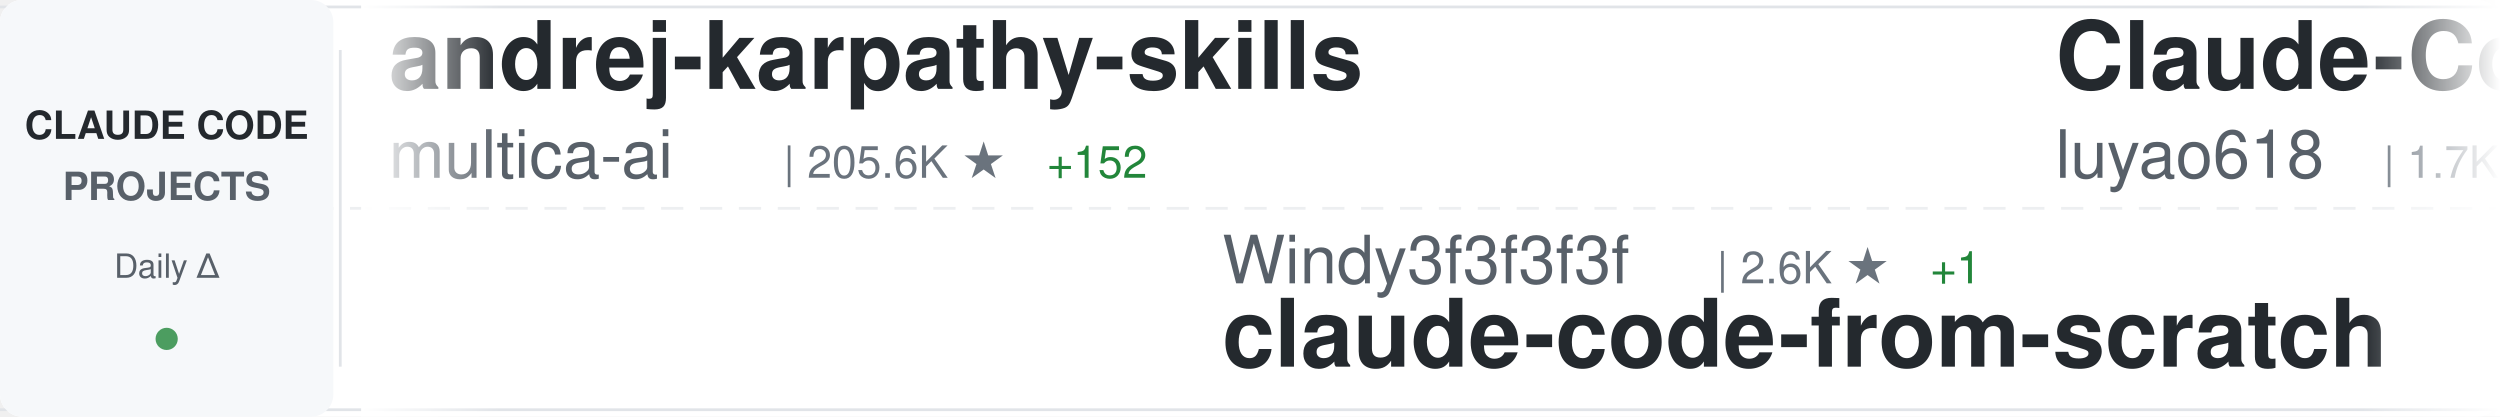
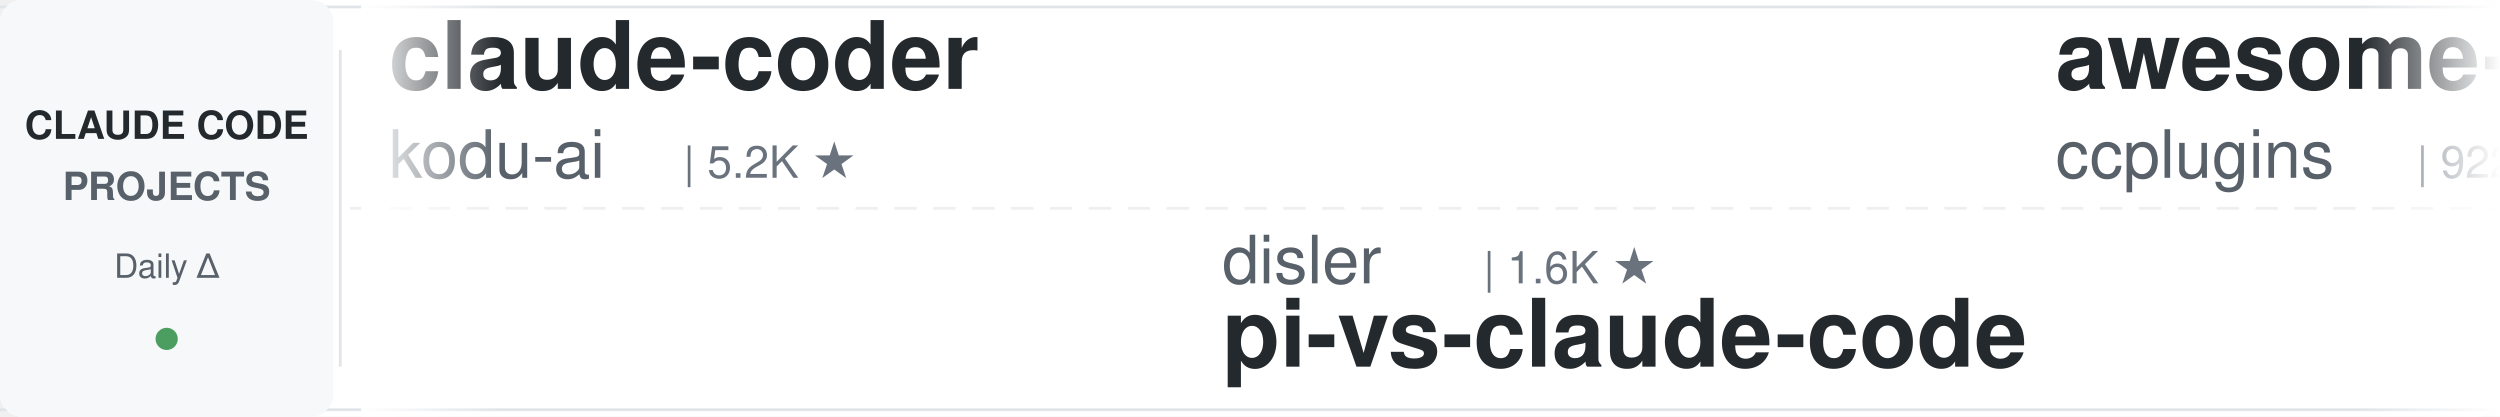
<svg xmlns="http://www.w3.org/2000/svg" width="900" height="150">
  <defs>
    <linearGradient id="awesomeLeftFade" x1="0%" y1="0%" x2="100%" y2="0%">
      <stop offset="0%" style="stop-color:#ffffff;stop-opacity:1" />
      <stop offset="100%" style="stop-color:#ffffff;stop-opacity:0" />
    </linearGradient>
    <linearGradient id="awesomeRightFade" x1="0%" y1="0%" x2="100%" y2="0%">
      <stop offset="0%" style="stop-color:#ffffff;stop-opacity:0" />
      <stop offset="100%" style="stop-color:#ffffff;stop-opacity:1" />
    </linearGradient>
  </defs>
  <rect width="900" height="150" fill="#ffffff" rx="8" />
  <rect x="0" y="2" width="900" height="1" fill="#e1e4e8" />
  <rect x="0" y="147" width="900" height="1" fill="#e1e4e8" />
  <line x1="0" y1="75" x2="900" y2="75" stroke="#e1e4e8" stroke-width="1" stroke-dasharray="8 6" opacity="0.6" />
  <rect x="0" y="0" width="120" height="150" fill="#f6f8fa" rx="8" />
  <text x="60" y="50" font-family="-apple-system, BlinkMacSystemFont, 'Segoe UI', Helvetica, Arial, sans-serif" font-size="14" font-weight="600" fill="#24292e" text-anchor="middle">CLAUDE CODE</text>
  <text x="60" y="72" font-family="-apple-system, BlinkMacSystemFont, 'Segoe UI', Helvetica, Arial, sans-serif" font-size="14" font-weight="600" fill="#586069" text-anchor="middle">PROJECTS</text>
  <text x="60" y="100" font-family="-apple-system, BlinkMacSystemFont, 'Segoe UI', Helvetica, Arial, sans-serif" font-size="12" font-weight="500" fill="#586069" text-anchor="middle">Daily Δ</text>
  <circle cx="60" cy="122" r="4" fill="#22863a" opacity="0.8" />
  <rect x="122" y="18" width="1" height="114" fill="#e1e4e8" />
  <clipPath id="awesomeTickerClip">
    <rect x="130" y="0" width="770" height="150" />
  </clipPath>
  <g clip-path="url(#awesomeTickerClip)">
    <g id="awesomeTickerItems">
      <animateTransform attributeName="transform" attributeType="XML" type="translate" from="0 0" to="-3000 0" dur="54s" repeatCount="indefinite" />
      <g transform="translate(0, 0)">
-         <text x="140" y="32" font-family="-apple-system, BlinkMacSystemFont, 'Segoe UI', Helvetica, Arial, sans-serif" font-size="34" font-weight="600" fill="#24292e">andrej-karpathy-skills</text>
-         <text x="140" y="64" font-family="-apple-system, BlinkMacSystemFont, 'Segoe UI', Helvetica, Arial, sans-serif" font-size="24" font-weight="400" fill="#586069">multica-ai</text>
-         <text x="282" y="64" font-family="-apple-system, BlinkMacSystemFont, 'Segoe UI', Helvetica, Arial, sans-serif" font-size="16" font-weight="500" fill="#6a737d">| 205.6K ★</text>
-         <text x="377" y="64" font-family="-apple-system, BlinkMacSystemFont, 'Segoe UI', Helvetica, Arial, sans-serif" font-size="16" font-weight="500" fill="#22863a"> +152</text>
+         <text x="140" y="32" font-family="-apple-system, BlinkMacSystemFont, 'Segoe UI', Helvetica, Arial, sans-serif" font-size="34" font-weight="600" fill="#24292e">claude-coder</text>
+         <text x="140" y="64" font-family="-apple-system, BlinkMacSystemFont, 'Segoe UI', Helvetica, Arial, sans-serif" font-size="24" font-weight="400" fill="#586069">kodu-ai</text>
+         <text x="246" y="64" font-family="-apple-system, BlinkMacSystemFont, 'Segoe UI', Helvetica, Arial, sans-serif" font-size="16" font-weight="500" fill="#6a737d">| 5.2K ★</text>
      </g>
      <g transform="translate(300, 0)">
-         <text x="140" y="102" font-family="-apple-system, BlinkMacSystemFont, 'Segoe UI', Helvetica, Arial, sans-serif" font-size="24" font-weight="400" fill="#586069">Windy3f3f3f3f</text>
-         <text x="318" y="102" font-family="-apple-system, BlinkMacSystemFont, 'Segoe UI', Helvetica, Arial, sans-serif" font-size="16" font-weight="500" fill="#6a737d">| 2.6K ★</text>
-         <text x="395" y="102" font-family="-apple-system, BlinkMacSystemFont, 'Segoe UI', Helvetica, Arial, sans-serif" font-size="16" font-weight="500" fill="#22863a"> +1</text>
-         <text x="140" y="132" font-family="-apple-system, BlinkMacSystemFont, 'Segoe UI', Helvetica, Arial, sans-serif" font-size="34" font-weight="600" fill="#24292e">claude-code-from-scratch</text>
+         <text x="140" y="102" font-family="-apple-system, BlinkMacSystemFont, 'Segoe UI', Helvetica, Arial, sans-serif" font-size="24" font-weight="400" fill="#586069">disler</text>
+         <text x="234" y="102" font-family="-apple-system, BlinkMacSystemFont, 'Segoe UI', Helvetica, Arial, sans-serif" font-size="16" font-weight="500" fill="#6a737d">| 1.6K ★</text>
+         <text x="140" y="132" font-family="-apple-system, BlinkMacSystemFont, 'Segoe UI', Helvetica, Arial, sans-serif" font-size="34" font-weight="600" fill="#24292e">pi-vs-claude-code</text>
      </g>
      <g transform="translate(600, 0)">
-         <text x="140" y="32" font-family="-apple-system, BlinkMacSystemFont, 'Segoe UI', Helvetica, Arial, sans-serif" font-size="34" font-weight="600" fill="#24292e">Claude-Code-Source-Study</text>
-         <text x="140" y="64" font-family="-apple-system, BlinkMacSystemFont, 'Segoe UI', Helvetica, Arial, sans-serif" font-size="24" font-weight="400" fill="#586069">luyao618</text>
-         <text x="258" y="64" font-family="-apple-system, BlinkMacSystemFont, 'Segoe UI', Helvetica, Arial, sans-serif" font-size="16" font-weight="500" fill="#6a737d">| 1.7K ★</text>
-         <text x="335" y="64" font-family="-apple-system, BlinkMacSystemFont, 'Segoe UI', Helvetica, Arial, sans-serif" font-size="16" font-weight="500" fill="#22863a"> +1</text>
+         <text x="140" y="32" font-family="-apple-system, BlinkMacSystemFont, 'Segoe UI', Helvetica, Arial, sans-serif" font-size="34" font-weight="600" fill="#24292e">awesome-claude-code-plug...</text>
+         <text x="140" y="64" font-family="-apple-system, BlinkMacSystemFont, 'Segoe UI', Helvetica, Arial, sans-serif" font-size="24" font-weight="400" fill="#586069">ccplugins</text>
+         <text x="270" y="64" font-family="-apple-system, BlinkMacSystemFont, 'Segoe UI', Helvetica, Arial, sans-serif" font-size="16" font-weight="500" fill="#6a737d">| 922 ★</text>
      </g>
      <g transform="translate(900, 0)">
-         <text x="140" y="102" font-family="-apple-system, BlinkMacSystemFont, 'Segoe UI', Helvetica, Arial, sans-serif" font-size="24" font-weight="400" fill="#586069">lintsinghua</text>
-         <text x="294" y="102" font-family="-apple-system, BlinkMacSystemFont, 'Segoe UI', Helvetica, Arial, sans-serif" font-size="16" font-weight="500" fill="#6a737d">| 4.1K ★</text>
-         <text x="140" y="132" font-family="-apple-system, BlinkMacSystemFont, 'Segoe UI', Helvetica, Arial, sans-serif" font-size="34" font-weight="600" fill="#24292e">claude-code-book</text>
+         <text x="140" y="102" font-family="-apple-system, BlinkMacSystemFont, 'Segoe UI', Helvetica, Arial, sans-serif" font-size="24" font-weight="400" fill="#586069">KPR111</text>
+         <text x="234" y="102" font-family="-apple-system, BlinkMacSystemFont, 'Segoe UI', Helvetica, Arial, sans-serif" font-size="16" font-weight="500" fill="#6a737d">| 18 ★</text>
+         <text x="140" y="132" font-family="-apple-system, BlinkMacSystemFont, 'Segoe UI', Helvetica, Arial, sans-serif" font-size="34" font-weight="600" fill="#24292e">Claude-Code</text>
      </g>
      <g transform="translate(1200, 0)">
-         <text x="140" y="32" font-family="-apple-system, BlinkMacSystemFont, 'Segoe UI', Helvetica, Arial, sans-serif" font-size="34" font-weight="600" fill="#24292e">claude-code-best-practic...</text>
-         <text x="140" y="64" font-family="-apple-system, BlinkMacSystemFont, 'Segoe UI', Helvetica, Arial, sans-serif" font-size="24" font-weight="400" fill="#586069">shanraisshan</text>
-         <text x="306" y="64" font-family="-apple-system, BlinkMacSystemFont, 'Segoe UI', Helvetica, Arial, sans-serif" font-size="16" font-weight="500" fill="#6a737d">| 64.9K ★</text>
-         <text x="392" y="64" font-family="-apple-system, BlinkMacSystemFont, 'Segoe UI', Helvetica, Arial, sans-serif" font-size="16" font-weight="500" fill="#22863a"> +17</text>
+         <text x="140" y="32" font-family="-apple-system, BlinkMacSystemFont, 'Segoe UI', Helvetica, Arial, sans-serif" font-size="34" font-weight="600" fill="#24292e">ECC</text>
+         <text x="140" y="64" font-family="-apple-system, BlinkMacSystemFont, 'Segoe UI', Helvetica, Arial, sans-serif" font-size="24" font-weight="400" fill="#586069">affaan-m</text>
+         <text x="258" y="64" font-family="-apple-system, BlinkMacSystemFont, 'Segoe UI', Helvetica, Arial, sans-serif" font-size="16" font-weight="500" fill="#6a737d">| 242.5K ★</text>
+         <text x="353" y="64" font-family="-apple-system, BlinkMacSystemFont, 'Segoe UI', Helvetica, Arial, sans-serif" font-size="16" font-weight="500" fill="#22863a"> +85</text>
      </g>
      <g transform="translate(1500, 0)">
-         <text x="140" y="102" font-family="-apple-system, BlinkMacSystemFont, 'Segoe UI', Helvetica, Arial, sans-serif" font-size="24" font-weight="400" fill="#586069">hangsman</text>
-         <text x="258" y="102" font-family="-apple-system, BlinkMacSystemFont, 'Segoe UI', Helvetica, Arial, sans-serif" font-size="16" font-weight="500" fill="#6a737d">| 790 ★</text>
-         <text x="140" y="132" font-family="-apple-system, BlinkMacSystemFont, 'Segoe UI', Helvetica, Arial, sans-serif" font-size="34" font-weight="600" fill="#24292e">claude-code-source</text>
+         <text x="140" y="102" font-family="-apple-system, BlinkMacSystemFont, 'Segoe UI', Helvetica, Arial, sans-serif" font-size="24" font-weight="400" fill="#586069">Maciek-roboblog</text>
+         <text x="342" y="102" font-family="-apple-system, BlinkMacSystemFont, 'Segoe UI', Helvetica, Arial, sans-serif" font-size="16" font-weight="500" fill="#6a737d">| 8.6K ★</text>
+         <text x="140" y="132" font-family="-apple-system, BlinkMacSystemFont, 'Segoe UI', Helvetica, Arial, sans-serif" font-size="34" font-weight="600" fill="#24292e">Claude-Code-Usage-Monito...</text>
      </g>
      <g transform="translate(1800, 0)">
-         <text x="140" y="32" font-family="-apple-system, BlinkMacSystemFont, 'Segoe UI', Helvetica, Arial, sans-serif" font-size="34" font-weight="600" fill="#24292e">how-claude-code-works</text>
-         <text x="140" y="64" font-family="-apple-system, BlinkMacSystemFont, 'Segoe UI', Helvetica, Arial, sans-serif" font-size="24" font-weight="400" fill="#586069">Windy3f3f3f3f</text>
-         <text x="318" y="64" font-family="-apple-system, BlinkMacSystemFont, 'Segoe UI', Helvetica, Arial, sans-serif" font-size="16" font-weight="500" fill="#6a737d">| 3.5K ★</text>
-         <text x="395" y="64" font-family="-apple-system, BlinkMacSystemFont, 'Segoe UI', Helvetica, Arial, sans-serif" font-size="16" font-weight="500" fill="#22863a"> +1</text>
+         <text x="140" y="32" font-family="-apple-system, BlinkMacSystemFont, 'Segoe UI', Helvetica, Arial, sans-serif" font-size="34" font-weight="600" fill="#24292e">Dive-into-Claude-Code</text>
+         <text x="140" y="64" font-family="-apple-system, BlinkMacSystemFont, 'Segoe UI', Helvetica, Arial, sans-serif" font-size="24" font-weight="400" fill="#586069">VILA-Lab</text>
+         <text x="258" y="64" font-family="-apple-system, BlinkMacSystemFont, 'Segoe UI', Helvetica, Arial, sans-serif" font-size="16" font-weight="500" fill="#6a737d">| 2.1K ★</text>
      </g>
      <g transform="translate(2100, 0)">
-         <text x="140" y="102" font-family="-apple-system, BlinkMacSystemFont, 'Segoe UI', Helvetica, Arial, sans-serif" font-size="24" font-weight="400" fill="#586069">chauncygu</text>
-         <text x="270" y="102" font-family="-apple-system, BlinkMacSystemFont, 'Segoe UI', Helvetica, Arial, sans-serif" font-size="16" font-weight="500" fill="#6a737d">| 2.8K ★</text>
-         <text x="347" y="102" font-family="-apple-system, BlinkMacSystemFont, 'Segoe UI', Helvetica, Arial, sans-serif" font-size="16" font-weight="500" fill="#22863a"> +1</text>
-         <text x="140" y="132" font-family="-apple-system, BlinkMacSystemFont, 'Segoe UI', Helvetica, Arial, sans-serif" font-size="34" font-weight="600" fill="#24292e">collection-claude-code-s...</text>
+         <text x="140" y="102" font-family="-apple-system, BlinkMacSystemFont, 'Segoe UI', Helvetica, Arial, sans-serif" font-size="24" font-weight="400" fill="#586069">pedrohcgs</text>
+         <text x="270" y="102" font-family="-apple-system, BlinkMacSystemFont, 'Segoe UI', Helvetica, Arial, sans-serif" font-size="16" font-weight="500" fill="#6a737d">| 1.5K ★</text>
+         <text x="140" y="132" font-family="-apple-system, BlinkMacSystemFont, 'Segoe UI', Helvetica, Arial, sans-serif" font-size="34" font-weight="600" fill="#24292e">claude-code-my-workflow</text>
      </g>
      <g transform="translate(2400, 0)">
-         <text x="140" y="32" font-family="-apple-system, BlinkMacSystemFont, 'Segoe UI', Helvetica, Arial, sans-serif" font-size="34" font-weight="600" fill="#24292e">claude-code-tudou</text>
-         <text x="140" y="64" font-family="-apple-system, BlinkMacSystemFont, 'Segoe UI', Helvetica, Arial, sans-serif" font-size="24" font-weight="400" fill="#586069">AICoderTudou</text>
-         <text x="306" y="64" font-family="-apple-system, BlinkMacSystemFont, 'Segoe UI', Helvetica, Arial, sans-serif" font-size="16" font-weight="500" fill="#6a737d">| 496 ★</text>
+         <text x="140" y="32" font-family="-apple-system, BlinkMacSystemFont, 'Segoe UI', Helvetica, Arial, sans-serif" font-size="34" font-weight="600" fill="#24292e">claude-code</text>
+         <text x="140" y="64" font-family="-apple-system, BlinkMacSystemFont, 'Segoe UI', Helvetica, Arial, sans-serif" font-size="24" font-weight="400" fill="#586069">tanbiralam</text>
+         <text x="282" y="64" font-family="-apple-system, BlinkMacSystemFont, 'Segoe UI', Helvetica, Arial, sans-serif" font-size="16" font-weight="500" fill="#6a737d">| 2.2K ★</text>
+         <text x="359" y="64" font-family="-apple-system, BlinkMacSystemFont, 'Segoe UI', Helvetica, Arial, sans-serif" font-size="16" font-weight="500" fill="#22863a"> +1</text>
      </g>
      <g transform="translate(2700, 0)">
-         <text x="140" y="102" font-family="-apple-system, BlinkMacSystemFont, 'Segoe UI', Helvetica, Arial, sans-serif" font-size="24" font-weight="400" fill="#586069">edmund-io</text>
-         <text x="270" y="102" font-family="-apple-system, BlinkMacSystemFont, 'Segoe UI', Helvetica, Arial, sans-serif" font-size="16" font-weight="500" fill="#6a737d">| 1.5K ★</text>
-         <text x="140" y="132" font-family="-apple-system, BlinkMacSystemFont, 'Segoe UI', Helvetica, Arial, sans-serif" font-size="34" font-weight="600" fill="#24292e">edmunds-claude-code</text>
+         <text x="140" y="102" font-family="-apple-system, BlinkMacSystemFont, 'Segoe UI', Helvetica, Arial, sans-serif" font-size="24" font-weight="400" fill="#586069">frankbria</text>
+         <text x="270" y="102" font-family="-apple-system, BlinkMacSystemFont, 'Segoe UI', Helvetica, Arial, sans-serif" font-size="16" font-weight="500" fill="#6a737d">| 9.6K ★</text>
+         <text x="140" y="132" font-family="-apple-system, BlinkMacSystemFont, 'Segoe UI', Helvetica, Arial, sans-serif" font-size="34" font-weight="600" fill="#24292e">ralph-claude-code</text>
      </g>
      <g transform="translate(3000, 0)">
-         <text x="140" y="32" font-family="-apple-system, BlinkMacSystemFont, 'Segoe UI', Helvetica, Arial, sans-serif" font-size="34" font-weight="600" fill="#24292e">andrej-karpathy-skills</text>
-         <text x="140" y="64" font-family="-apple-system, BlinkMacSystemFont, 'Segoe UI', Helvetica, Arial, sans-serif" font-size="24" font-weight="400" fill="#586069">multica-ai</text>
-         <text x="282" y="64" font-family="-apple-system, BlinkMacSystemFont, 'Segoe UI', Helvetica, Arial, sans-serif" font-size="16" font-weight="500" fill="#6a737d">| 205.6K ★</text>
-         <text x="377" y="64" font-family="-apple-system, BlinkMacSystemFont, 'Segoe UI', Helvetica, Arial, sans-serif" font-size="16" font-weight="500" fill="#22863a"> +152</text>
+         <text x="140" y="32" font-family="-apple-system, BlinkMacSystemFont, 'Segoe UI', Helvetica, Arial, sans-serif" font-size="34" font-weight="600" fill="#24292e">claude-coder</text>
+         <text x="140" y="64" font-family="-apple-system, BlinkMacSystemFont, 'Segoe UI', Helvetica, Arial, sans-serif" font-size="24" font-weight="400" fill="#586069">kodu-ai</text>
+         <text x="246" y="64" font-family="-apple-system, BlinkMacSystemFont, 'Segoe UI', Helvetica, Arial, sans-serif" font-size="16" font-weight="500" fill="#6a737d">| 5.2K ★</text>
      </g>
      <g transform="translate(3300, 0)">
-         <text x="140" y="102" font-family="-apple-system, BlinkMacSystemFont, 'Segoe UI', Helvetica, Arial, sans-serif" font-size="24" font-weight="400" fill="#586069">Windy3f3f3f3f</text>
-         <text x="318" y="102" font-family="-apple-system, BlinkMacSystemFont, 'Segoe UI', Helvetica, Arial, sans-serif" font-size="16" font-weight="500" fill="#6a737d">| 2.6K ★</text>
-         <text x="395" y="102" font-family="-apple-system, BlinkMacSystemFont, 'Segoe UI', Helvetica, Arial, sans-serif" font-size="16" font-weight="500" fill="#22863a"> +1</text>
-         <text x="140" y="132" font-family="-apple-system, BlinkMacSystemFont, 'Segoe UI', Helvetica, Arial, sans-serif" font-size="34" font-weight="600" fill="#24292e">claude-code-from-scratch</text>
+         <text x="140" y="102" font-family="-apple-system, BlinkMacSystemFont, 'Segoe UI', Helvetica, Arial, sans-serif" font-size="24" font-weight="400" fill="#586069">disler</text>
+         <text x="234" y="102" font-family="-apple-system, BlinkMacSystemFont, 'Segoe UI', Helvetica, Arial, sans-serif" font-size="16" font-weight="500" fill="#6a737d">| 1.6K ★</text>
+         <text x="140" y="132" font-family="-apple-system, BlinkMacSystemFont, 'Segoe UI', Helvetica, Arial, sans-serif" font-size="34" font-weight="600" fill="#24292e">pi-vs-claude-code</text>
      </g>
      <g transform="translate(3600, 0)">
-         <text x="140" y="32" font-family="-apple-system, BlinkMacSystemFont, 'Segoe UI', Helvetica, Arial, sans-serif" font-size="34" font-weight="600" fill="#24292e">Claude-Code-Source-Study</text>
-         <text x="140" y="64" font-family="-apple-system, BlinkMacSystemFont, 'Segoe UI', Helvetica, Arial, sans-serif" font-size="24" font-weight="400" fill="#586069">luyao618</text>
-         <text x="258" y="64" font-family="-apple-system, BlinkMacSystemFont, 'Segoe UI', Helvetica, Arial, sans-serif" font-size="16" font-weight="500" fill="#6a737d">| 1.7K ★</text>
-         <text x="335" y="64" font-family="-apple-system, BlinkMacSystemFont, 'Segoe UI', Helvetica, Arial, sans-serif" font-size="16" font-weight="500" fill="#22863a"> +1</text>
+         <text x="140" y="32" font-family="-apple-system, BlinkMacSystemFont, 'Segoe UI', Helvetica, Arial, sans-serif" font-size="34" font-weight="600" fill="#24292e">awesome-claude-code-plug...</text>
+         <text x="140" y="64" font-family="-apple-system, BlinkMacSystemFont, 'Segoe UI', Helvetica, Arial, sans-serif" font-size="24" font-weight="400" fill="#586069">ccplugins</text>
+         <text x="270" y="64" font-family="-apple-system, BlinkMacSystemFont, 'Segoe UI', Helvetica, Arial, sans-serif" font-size="16" font-weight="500" fill="#6a737d">| 922 ★</text>
      </g>
      <g transform="translate(3900, 0)">
-         <text x="140" y="102" font-family="-apple-system, BlinkMacSystemFont, 'Segoe UI', Helvetica, Arial, sans-serif" font-size="24" font-weight="400" fill="#586069">lintsinghua</text>
-         <text x="294" y="102" font-family="-apple-system, BlinkMacSystemFont, 'Segoe UI', Helvetica, Arial, sans-serif" font-size="16" font-weight="500" fill="#6a737d">| 4.1K ★</text>
-         <text x="140" y="132" font-family="-apple-system, BlinkMacSystemFont, 'Segoe UI', Helvetica, Arial, sans-serif" font-size="34" font-weight="600" fill="#24292e">claude-code-book</text>
+         <text x="140" y="102" font-family="-apple-system, BlinkMacSystemFont, 'Segoe UI', Helvetica, Arial, sans-serif" font-size="24" font-weight="400" fill="#586069">KPR111</text>
+         <text x="234" y="102" font-family="-apple-system, BlinkMacSystemFont, 'Segoe UI', Helvetica, Arial, sans-serif" font-size="16" font-weight="500" fill="#6a737d">| 18 ★</text>
+         <text x="140" y="132" font-family="-apple-system, BlinkMacSystemFont, 'Segoe UI', Helvetica, Arial, sans-serif" font-size="34" font-weight="600" fill="#24292e">Claude-Code</text>
      </g>
    </g>
  </g>
  <rect x="130" y="0" width="50" height="150" fill="url(#awesomeLeftFade)" />
  <rect x="850" y="0" width="50" height="150" fill="url(#awesomeRightFade)" />
</svg>
